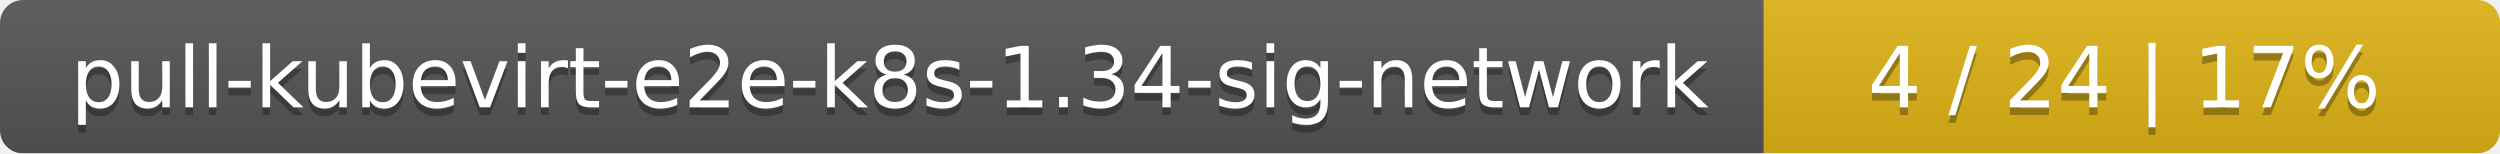
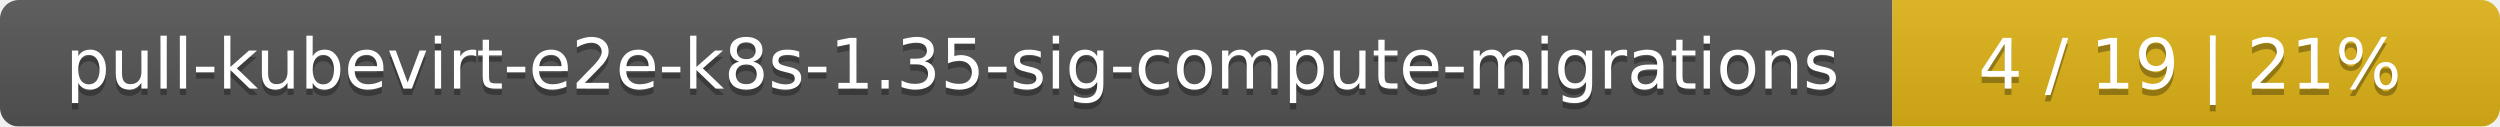
- <svg xmlns="http://www.w3.org/2000/svg" width="326" height="20">
+ <svg xmlns="http://www.w3.org/2000/svg" width="395" height="20">
  <linearGradient id="smooth" x2="0" y2="100%">
    <stop offset="0" stop-color="#bbb" stop-opacity=".1" />
    <stop offset="1" stop-opacity=".1" />
  </linearGradient>
  <mask id="round">
-     <rect width="326" height="20" rx="3" fill="#fff" />
+     <rect width="395" height="20" rx="3" fill="#fff" />
  </mask>
  <g mask="url(#round)">
-     <rect width="230" height="20" fill="#555" />
-     <rect x="230" width="96" height="20" fill="#dfb317" />
-     <rect width="326" height="20" fill="url(#smooth)" />
+     <rect width="299" height="20" fill="#555" />
+     <rect x="299" width="96" height="20" fill="#dfb317" />
+     <rect width="395" height="20" fill="url(#smooth)" />
  </g>
  <g fill="#fff" text-anchor="middle" font-family="DejaVu Sans,Verdana,Geneva,sans-serif" font-size="11">
-     <text x="116" y="15" fill="#010101" fill-opacity=".3">pull-kubevirt-e2e-k8s-1.34-sig-network</text>
-     <text x="116" y="14">pull-kubevirt-e2e-k8s-1.34-sig-network</text>
-     <text x="277" y="15" fill="#010101" fill-opacity=".3">4 / 24    |    17%</text>
-     <text x="277" y="14">4 / 24    |    17%</text>
+     <text x="150.5" y="15" fill="#010101" fill-opacity=".3">pull-kubevirt-e2e-k8s-1.35-sig-compute-migrations</text>
+     <text x="150.5" y="14">pull-kubevirt-e2e-k8s-1.35-sig-compute-migrations</text>
+     <text x="346" y="15" fill="#010101" fill-opacity=".3">4 / 19    |    21%</text>
+     <text x="346" y="14">4 / 19    |    21%</text>
  </g>
</svg>
